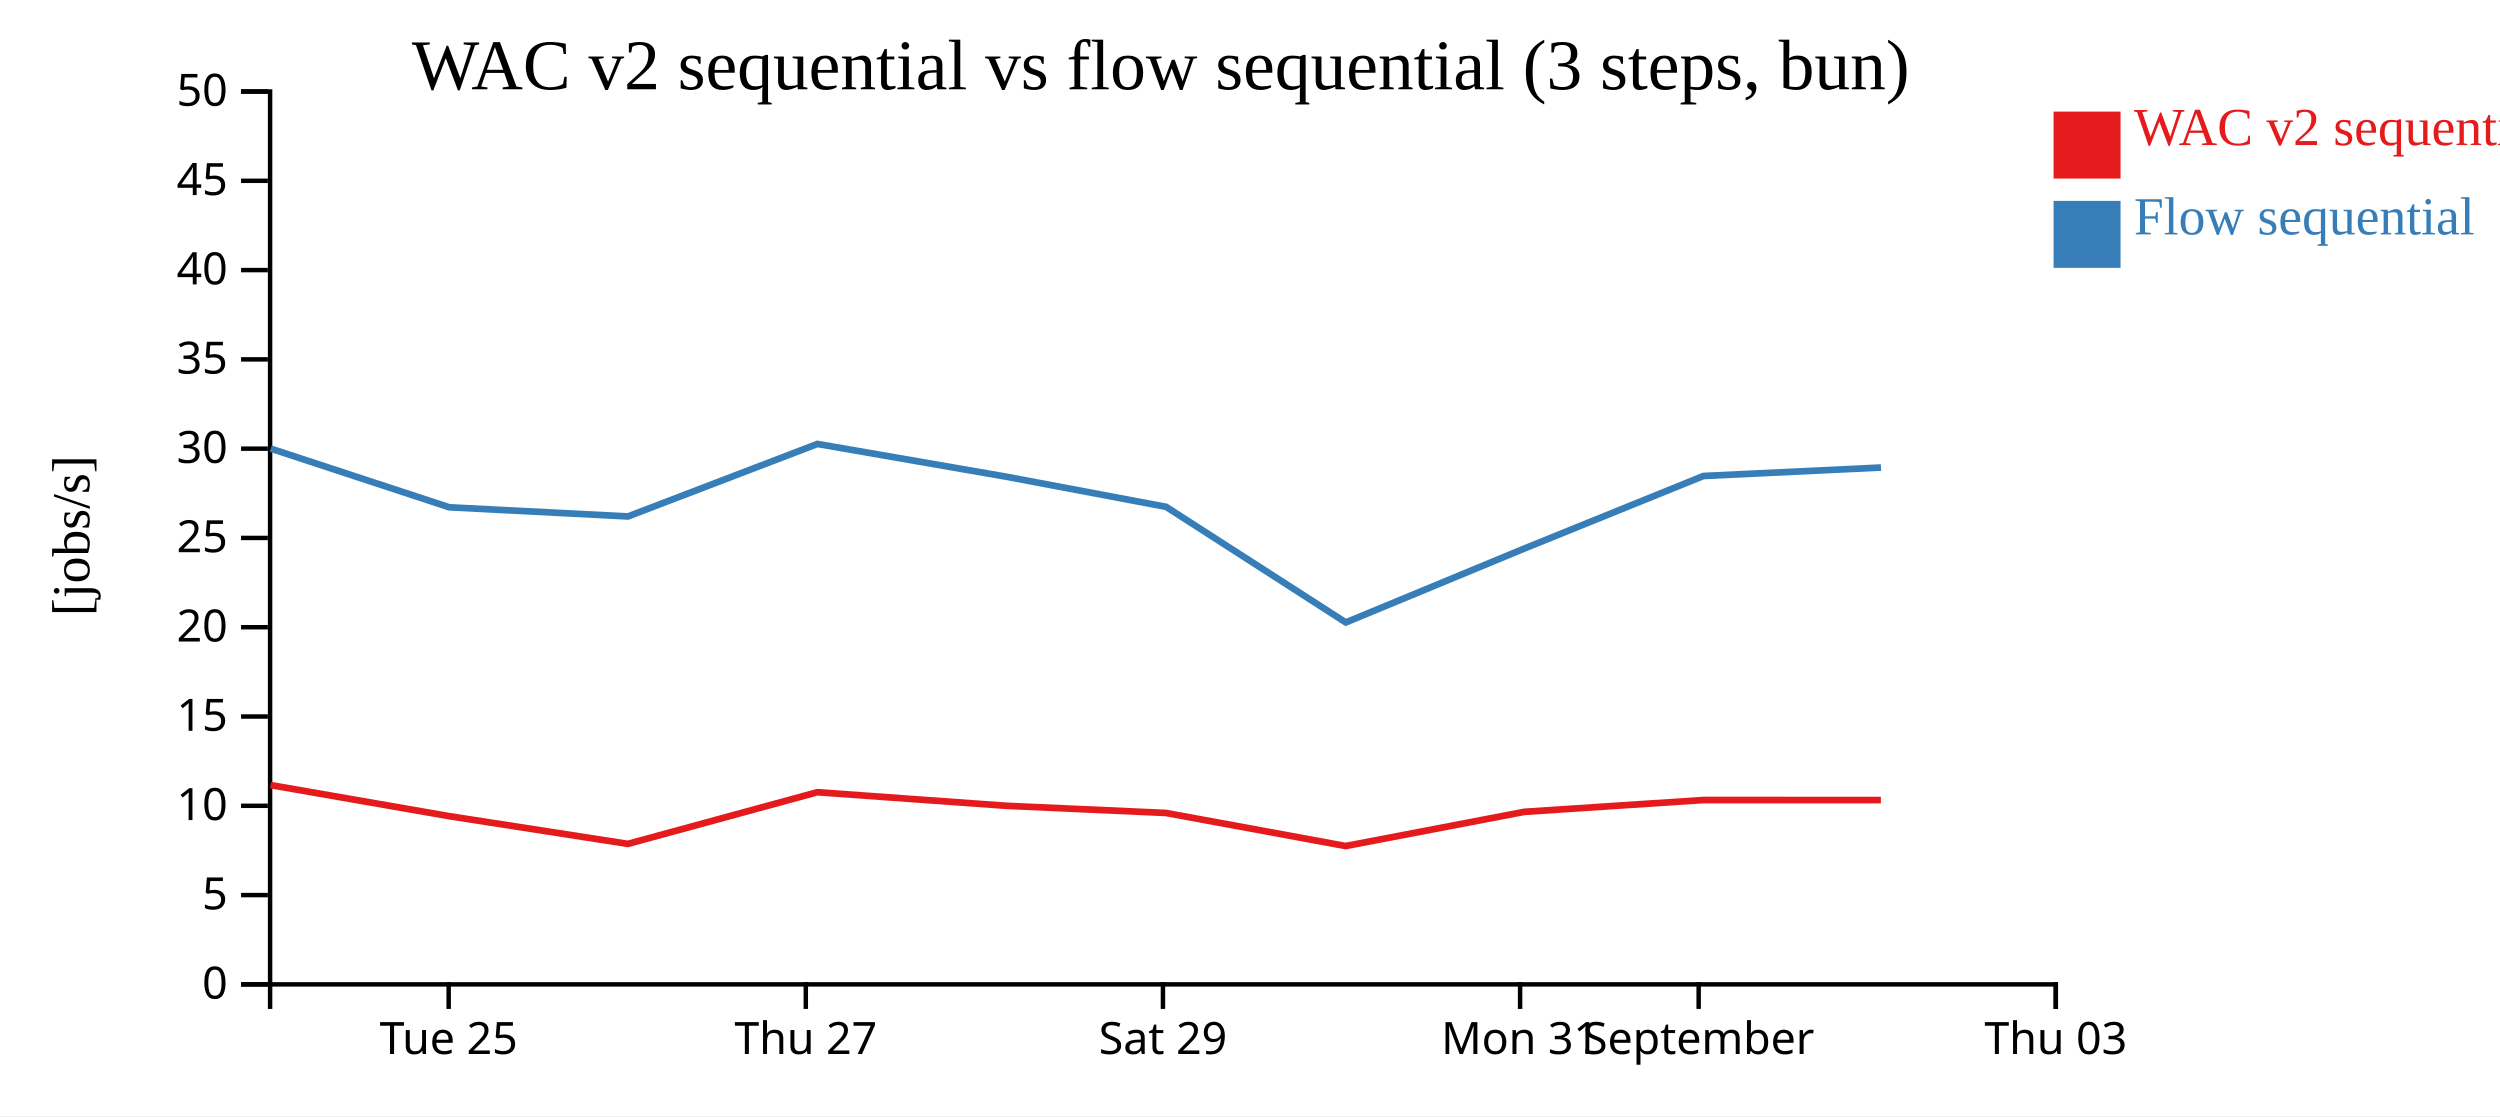
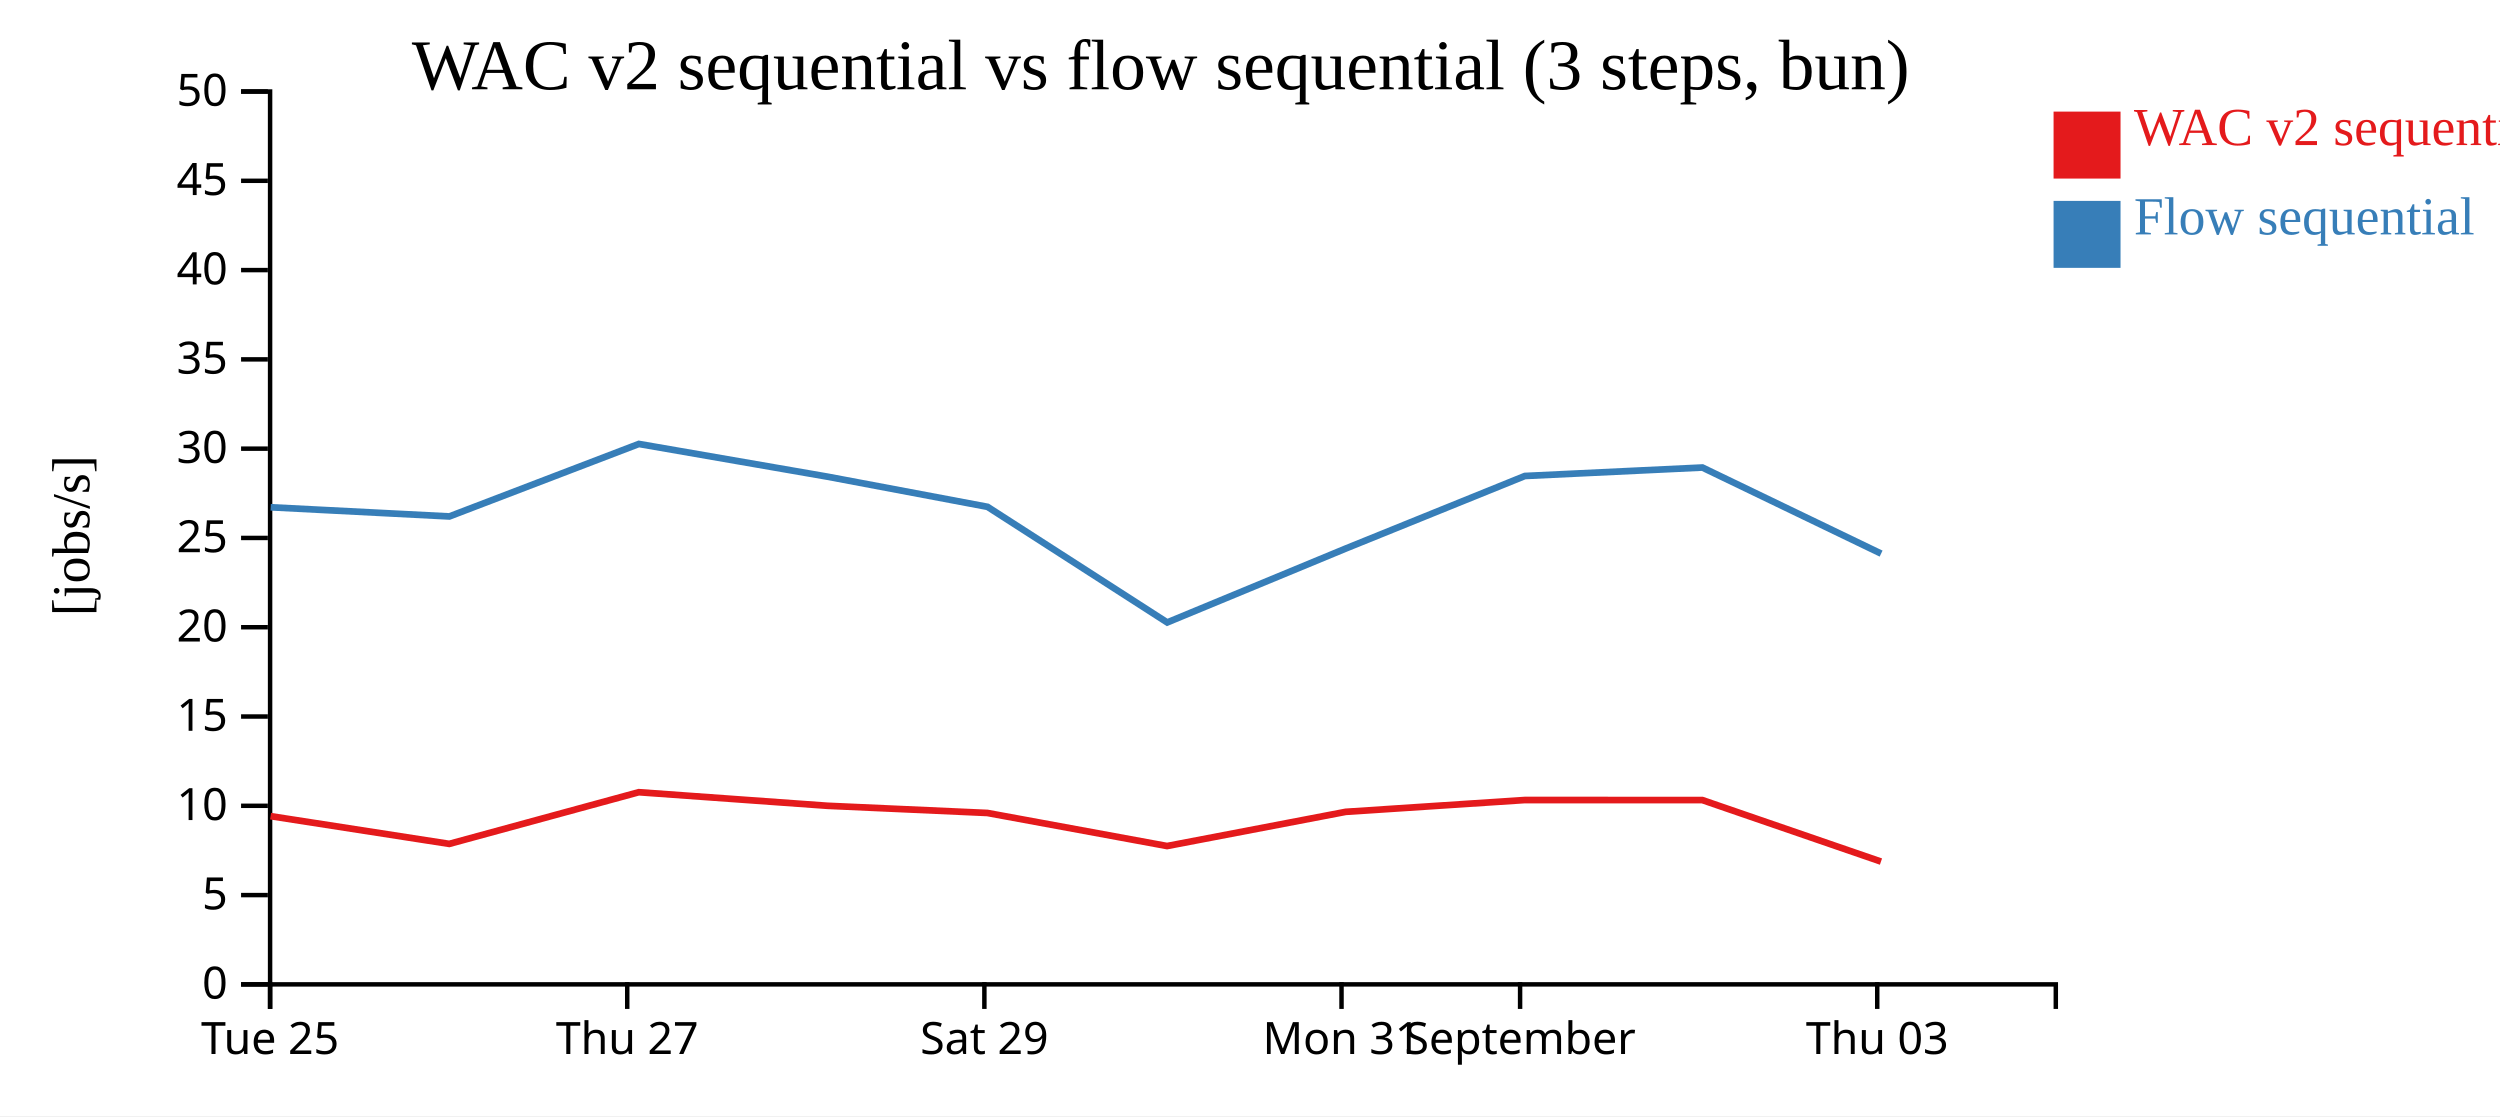
<svg xmlns="http://www.w3.org/2000/svg" width="560" height="250">
  <rect width="100%" height="100%" fill="white" />
  <g transform="translate(60,20)">
    <g transform="translate(0,200)" fill="none" font-size="10" font-family="sans-serif" text-anchor="middle">
      <path class="domain" stroke="currentColor" d="M0.5,6V0.5H400.5V6" />
-       <g class="tick" opacity="1" transform="translate(40.5,0)">
+       <g class="tick" opacity="1" transform="translate(0.5,0)">
        <line stroke="currentColor" y2="6" />
        <text fill="currentColor" y="9" dy="0.71em">Tue 25</text>
      </g>
-       <g class="tick" opacity="1" transform="translate(120.5,0)">
+       <g class="tick" opacity="1" transform="translate(80.5,0)">
        <line stroke="currentColor" y2="6" />
        <text fill="currentColor" y="9" dy="0.71em">Thu 27</text>
      </g>
-       <g class="tick" opacity="1" transform="translate(200.5,0)">
+       <g class="tick" opacity="1" transform="translate(160.5,0)">
        <line stroke="currentColor" y2="6" />
        <text fill="currentColor" y="9" dy="0.71em">Sat 29</text>
      </g>
-       <g class="tick" opacity="1" transform="translate(280.5,0)">
+       <g class="tick" opacity="1" transform="translate(240.5,0)">
        <line stroke="currentColor" y2="6" />
        <text fill="currentColor" y="9" dy="0.71em">Mon 31</text>
      </g>
-       <g class="tick" opacity="1" transform="translate(320.5,0)">
+       <g class="tick" opacity="1" transform="translate(280.5,0)">
        <line stroke="currentColor" y2="6" />
        <text fill="currentColor" y="9" dy="0.71em">September</text>
      </g>
-       <g class="tick" opacity="1" transform="translate(400.5,0)">
+       <g class="tick" opacity="1" transform="translate(360.5,0)">
        <line stroke="currentColor" y2="6" />
        <text fill="currentColor" y="9" dy="0.71em">Thu 03</text>
      </g>
    </g>
    <g fill="none" font-size="10" font-family="sans-serif" text-anchor="end">
      <path class="domain" stroke="currentColor" d="M-6,200.5H0.5V0.5H-6" />
      <g class="tick" opacity="1" transform="translate(0,200.5)">
        <line stroke="currentColor" x2="-6" />
        <text fill="currentColor" x="-9" dy="0.32em">0</text>
      </g>
      <g class="tick" opacity="1" transform="translate(0,180.5)">
        <line stroke="currentColor" x2="-6" />
        <text fill="currentColor" x="-9" dy="0.32em">5</text>
      </g>
      <g class="tick" opacity="1" transform="translate(0,160.5)">
        <line stroke="currentColor" x2="-6" />
        <text fill="currentColor" x="-9" dy="0.32em">10</text>
      </g>
      <g class="tick" opacity="1" transform="translate(0,140.5)">
        <line stroke="currentColor" x2="-6" />
        <text fill="currentColor" x="-9" dy="0.32em">15</text>
      </g>
      <g class="tick" opacity="1" transform="translate(0,120.5)">
        <line stroke="currentColor" x2="-6" />
        <text fill="currentColor" x="-9" dy="0.32em">20</text>
      </g>
      <g class="tick" opacity="1" transform="translate(0,100.5)">
        <line stroke="currentColor" x2="-6" />
        <text fill="currentColor" x="-9" dy="0.32em">25</text>
      </g>
      <g class="tick" opacity="1" transform="translate(0,80.5)">
        <line stroke="currentColor" x2="-6" />
        <text fill="currentColor" x="-9" dy="0.32em">30</text>
      </g>
      <g class="tick" opacity="1" transform="translate(0,60.5)">
        <line stroke="currentColor" x2="-6" />
        <text fill="currentColor" x="-9" dy="0.32em">35</text>
      </g>
      <g class="tick" opacity="1" transform="translate(0,40.5)">
        <line stroke="currentColor" x2="-6" />
        <text fill="currentColor" x="-9" dy="0.32em">40</text>
      </g>
      <g class="tick" opacity="1" transform="translate(0,20.5)">
        <line stroke="currentColor" x2="-6" />
        <text fill="currentColor" x="-9" dy="0.32em">45</text>
      </g>
      <g class="tick" opacity="1" transform="translate(0,0.5)">
        <line stroke="currentColor" x2="-6" />
        <text fill="currentColor" x="-9" dy="0.32em">50</text>
      </g>
    </g>
    <text text-anchor="middle" style="font-size: 12px" transform="rotate(-90)" y="-40" x="-100">[jobs/s]</text>
    <text text-anchor="middle" style="font-size: 16px" y="0" x="200">WAC v2 sequential vs flow sequential (3 steps, bun)</text>
-     <path class="line" fill="none" stroke="#e41a1c" stroke-width="1.5" d="M0.625,155.865L40.606,162.82L80.632,169.031L123.079,157.456L165.373,160.498L201.181,162.105L241.421,169.511L281.437,161.852L321.546,159.207L361.316,159.215" />
-     <path class="line" fill="none" stroke="#377eb8" stroke-width="1.5" d="M0.645,80.49L40.63,93.631L80.658,95.684L123.102,79.445L165.396,86.782L201.204,93.532L241.454,119.428L281.462,102.865L321.569,86.621L361.337,84.726" />
+     <path class="line" fill="none" stroke="#e41a1c" stroke-width="1.5" d="M0.606,162.82L40.632,169.031L83.079,157.456L125.373,160.498L161.181,162.105L201.421,169.511L241.437,161.852L281.546,159.207L321.316,159.215L361.339,172.994" />
+     <path class="line" fill="none" stroke="#377eb8" stroke-width="1.5" d="M0.63,93.631L40.658,95.684L83.102,79.445L125.396,86.782L161.204,93.532L201.454,119.428L241.462,102.865L281.569,86.621L321.337,84.726L361.367,104.008" />
    <rect class="dot" x="400" y="5" width="15" height="15" style="fill: #e41a1c;" />
    <rect class="dot" x="400" y="25" width="15" height="15" style="fill: #377eb8;" />
    <text class="label" x="418" y="12.5" style="fill: #e41a1c; alignment-baseline: middle;" text-anchor="left">WAC v2 sequential</text>
    <text class="label" x="418" y="32.5" style="fill: #377eb8; alignment-baseline: middle;" text-anchor="left">Flow sequential</text>
  </g>
</svg>
